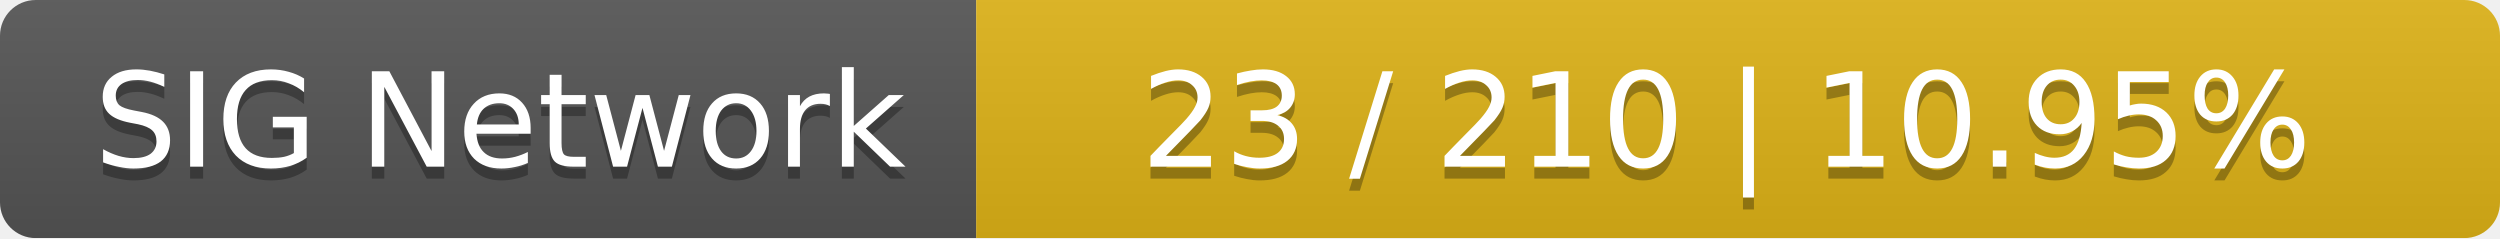
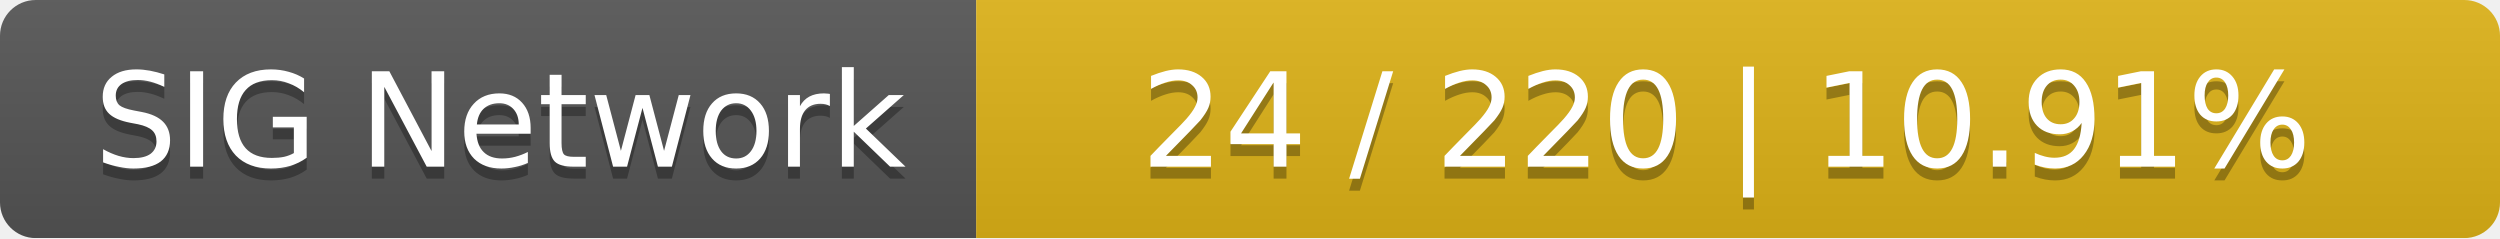
<svg xmlns="http://www.w3.org/2000/svg" width="210" height="20">
  <linearGradient id="smooth" x2="0" y2="100%">
    <stop offset="0" stop-color="#bbb" stop-opacity=".1" />
    <stop offset="1" stop-opacity=".1" />
  </linearGradient>
  <mask id="round">
    <rect width="210" height="20" rx="3" fill="#fff" />
  </mask>
  <g mask="url(#round)">
    <rect width="82" height="20" fill="#555" />
    <rect x="82" width="128" height="20" fill="#dfb317" />
    <rect width="210" height="20" fill="url(#smooth)" />
  </g>
  <g fill="#fff" text-anchor="middle" font-family="DejaVu Sans,Verdana,Geneva,sans-serif" font-size="11">
    <text x="42" y="15" fill="#010101" fill-opacity=".3">SIG Network</text>
    <text x="42" y="14">SIG Network</text>
-     <text x="145" y="15" fill="#010101" fill-opacity=".3">23 / 210    |    10.95%</text>
-     <text x="145" y="14">23 / 210    |    10.95%</text>
+     <text x="145" y="15" fill="#010101" fill-opacity=".3">24 / 220    |    10.91%</text>
+     <text x="145" y="14">24 / 220    |    10.91%</text>
  </g>
</svg>
